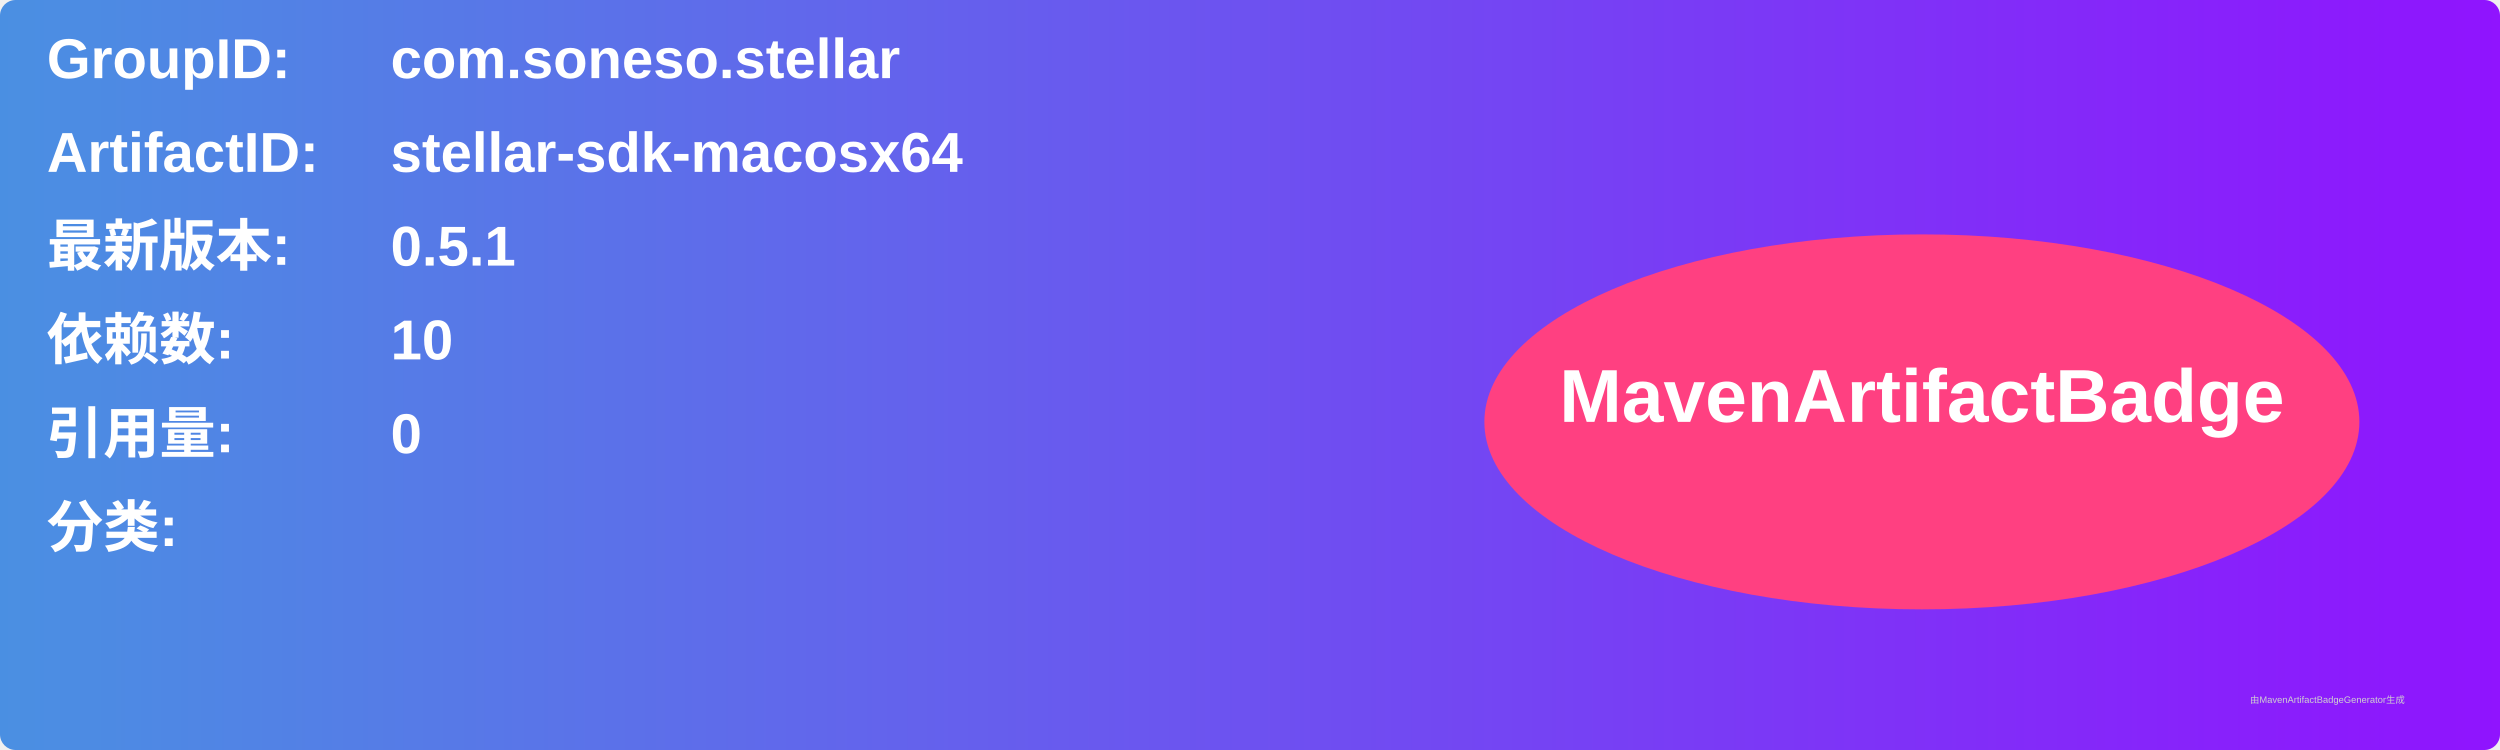
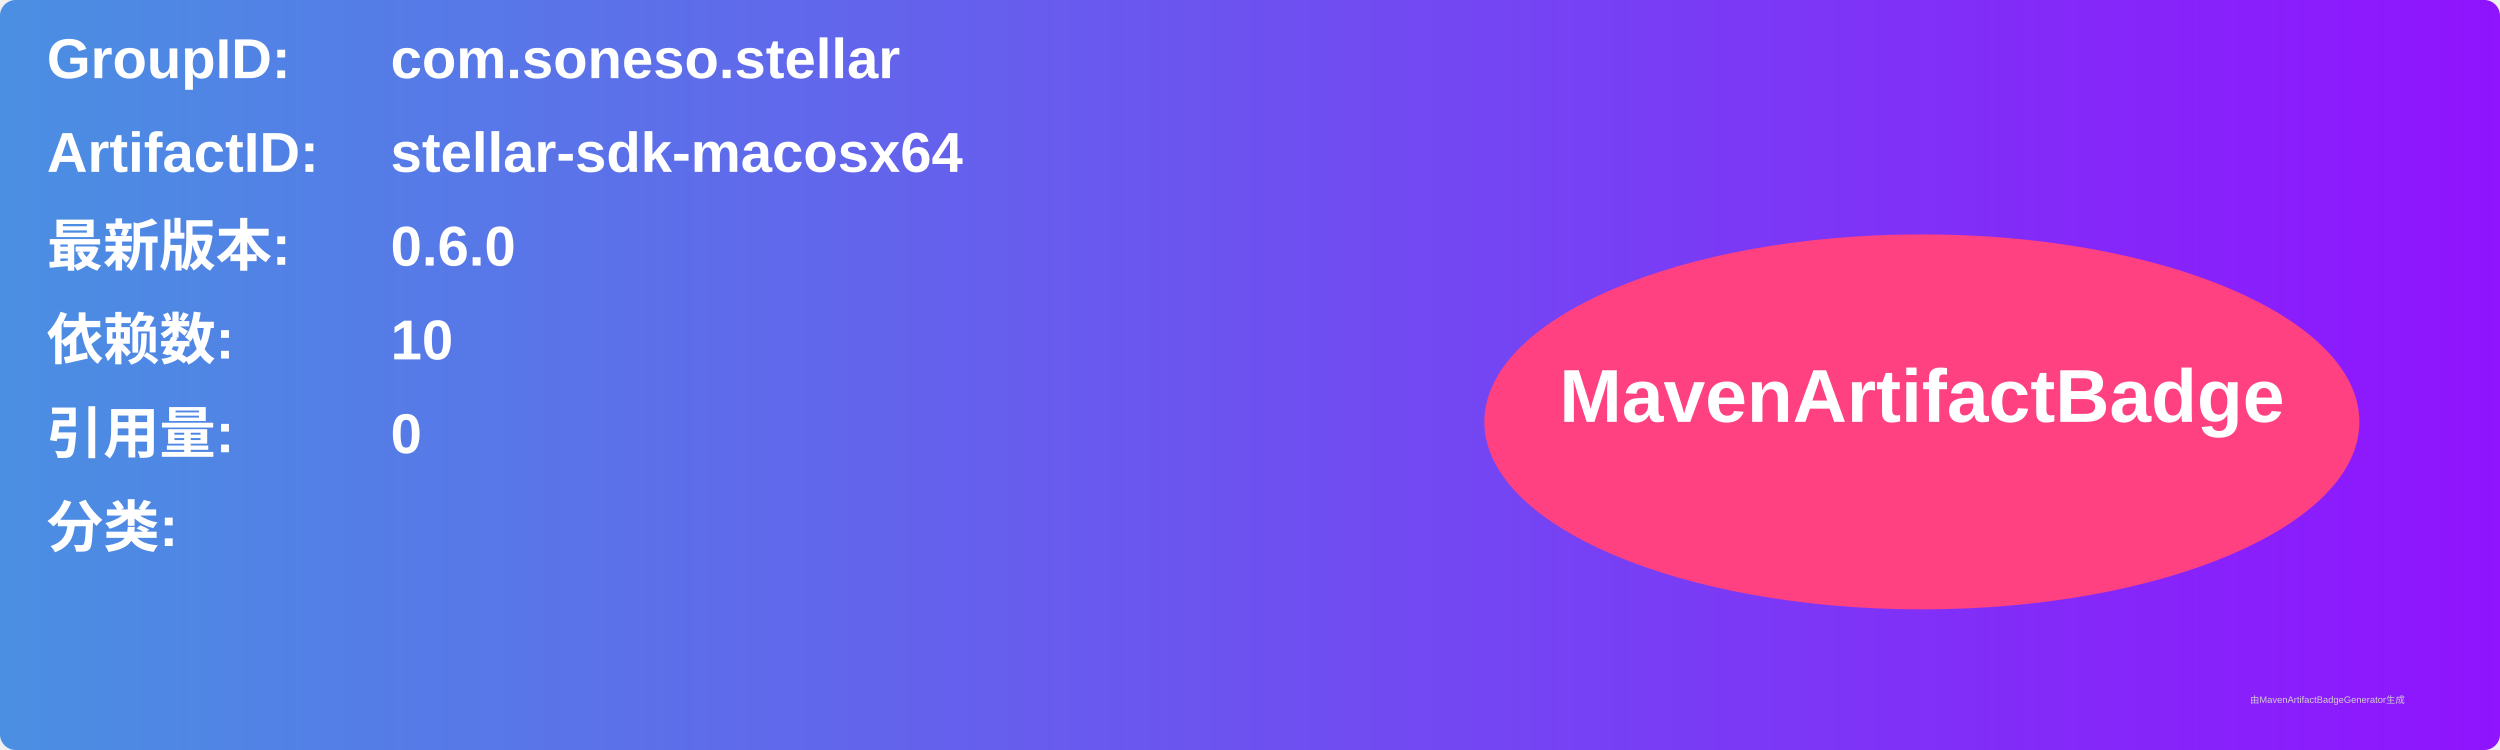
<svg xmlns="http://www.w3.org/2000/svg" width="800" height="240" viewBox="0 0 800 240">
  <linearGradient id="grad" x1="0%" y1="0%" x2="100%" y2="0%">
    <stop offset="0%" stop-color="#4a90e2" />
    <stop offset="100%" stop-color="#9013fe" />
  </linearGradient>
  <rect width="100%" height="100%" rx="5" ry="5" fill="url(#grad)" />
  <g transform="translate(15, 15)">
    <text x="0" y="10" font-family="Arial" font-size="18" fill="white" font-weight="bold" width="260">GroupID:</text>
    <text x="110" y="10" font-family="Arial" font-size="18" fill="white" font-weight="bold" width="460">com.soneso.stellar</text>
    <text x="0" y="40" font-family="Arial" font-size="18" fill="white" font-weight="bold" width="260">ArtifactID:</text>
    <text x="110" y="40" font-family="Arial" font-size="18" fill="white" font-weight="bold" width="460">stellar-sdk-macosx64</text>
    <text x="0" y="70" font-family="Arial" font-size="18" fill="white" font-weight="bold">最新版本:</text>
    <text x="110" y="70" font-family="Arial" font-size="18" fill="white" font-weight="bold">
-       <tspan font-weight="bold">0.5.1</tspan>
+       <tspan font-weight="bold">0.6.0</tspan>
    </text>
    <text x="0" y="100" font-family="Arial" font-size="18" fill="white" font-weight="bold">依赖数: </text>
    <text x="110" y="100" font-family="Arial" font-size="18" fill="white">
      <tspan font-weight="bold">10</tspan>
    </text>
    <text x="0" y="130" font-family="Arial" font-size="18" fill="white" font-weight="bold">引用量: </text>
    <text x="110" y="130" font-family="Arial" font-size="18" fill="white">
      <tspan font-weight="bold">0</tspan>
    </text>
    <text x="0" y="160" font-family="Arial" font-size="18" fill="white" font-weight="bold">分类:</text>
    <text x="10" y="190" font-family="Arial" font-size="10" fill="white">
      <tspan font-weight="bold" />
    </text>
    <ellipse cx="600" cy="120" rx="140" ry="60" fill="#ff4081" />
    <text x="600" y="120" text-anchor="middle" font-family="Arial" font-size="24" fill="white" font-weight="bold">MavenArtifactBadge</text>
  </g>
  <text x="720" y="225" font-family="Arial" font-size="3" fill="#d0d0d0">由MavenArtifactBadgeGenerator生成</text>
</svg>
